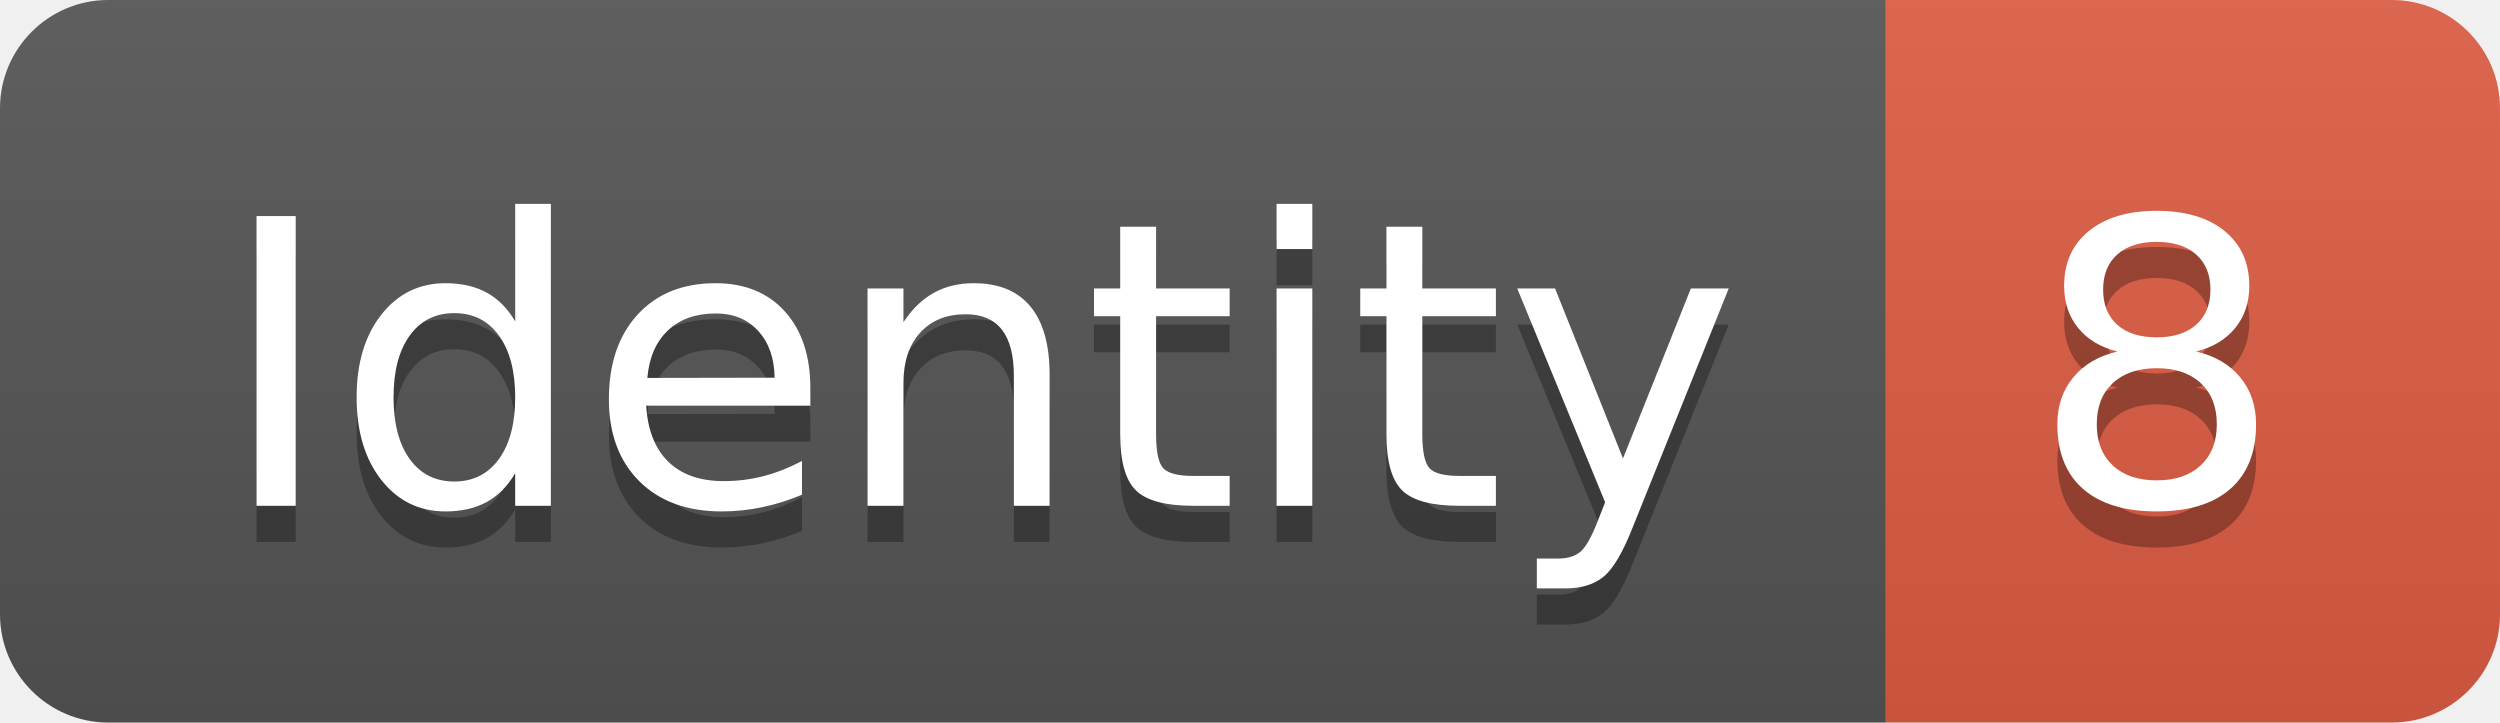
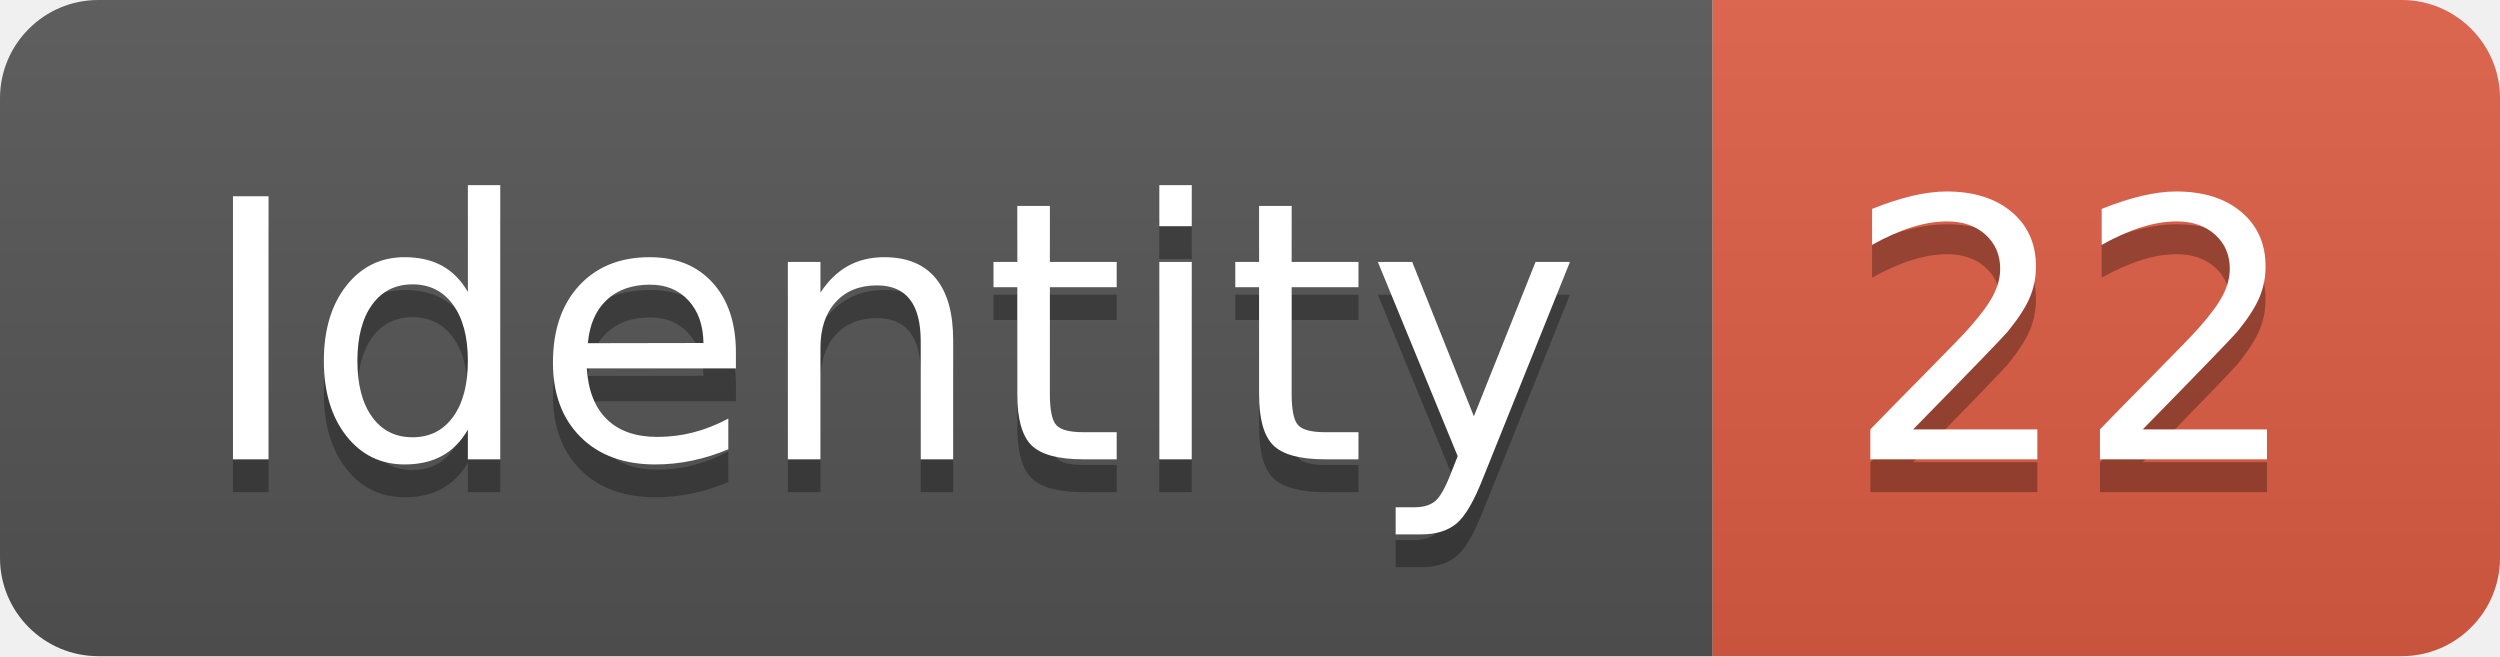
- <svg xmlns="http://www.w3.org/2000/svg" width="69.2" height="20">
+ <svg xmlns="http://www.w3.org/2000/svg" width="76.2" height="20">
  <linearGradient id="smooth" x2="0" y2="100%">
    <stop offset="0" stop-color="#bbb" stop-opacity=".1" />
    <stop offset="1" stop-opacity=".1" />
  </linearGradient>
  <clipPath id="round">
-     <rect width="69.2" height="20" rx="3" fill="#fff" />
+     <rect width="76.2" height="20" rx="3" fill="#fff" />
  </clipPath>
  <g clip-path="url(#round)">
    <rect width="52.2" height="20" fill="#555" />
-     <rect x="52.2" width="17.0" height="20" fill="#e05d44" />
-     <rect width="69.2" height="20" fill="url(#smooth)" />
+     <rect x="52.2" width="24.0" height="20" fill="#e05d44" />
+     <rect width="76.2" height="20" fill="url(#smooth)" />
  </g>
  <g fill="#fff" text-anchor="middle" font-family="DejaVu Sans,Verdana,Geneva,sans-serif" font-size="110">
    <text x="271.0" y="150" fill="#010101" fill-opacity=".3" transform="scale(0.1)" textLength="422.0" lengthAdjust="spacing">Identity</text>
    <text x="271.0" y="140" transform="scale(0.1)" textLength="422.0" lengthAdjust="spacing">Identity</text>
-     <text x="597.0" y="150" fill="#010101" fill-opacity=".3" transform="scale(0.1)" textLength="70.0" lengthAdjust="spacing">8</text>
-     <text x="597.0" y="140" transform="scale(0.1)" textLength="70.0" lengthAdjust="spacing">8</text>
+     <text x="632.0" y="150" fill="#010101" fill-opacity=".3" transform="scale(0.1)" textLength="140.0" lengthAdjust="spacing">22</text>
+     <text x="632.0" y="140" transform="scale(0.1)" textLength="140.0" lengthAdjust="spacing">22</text>
  </g>
</svg>
